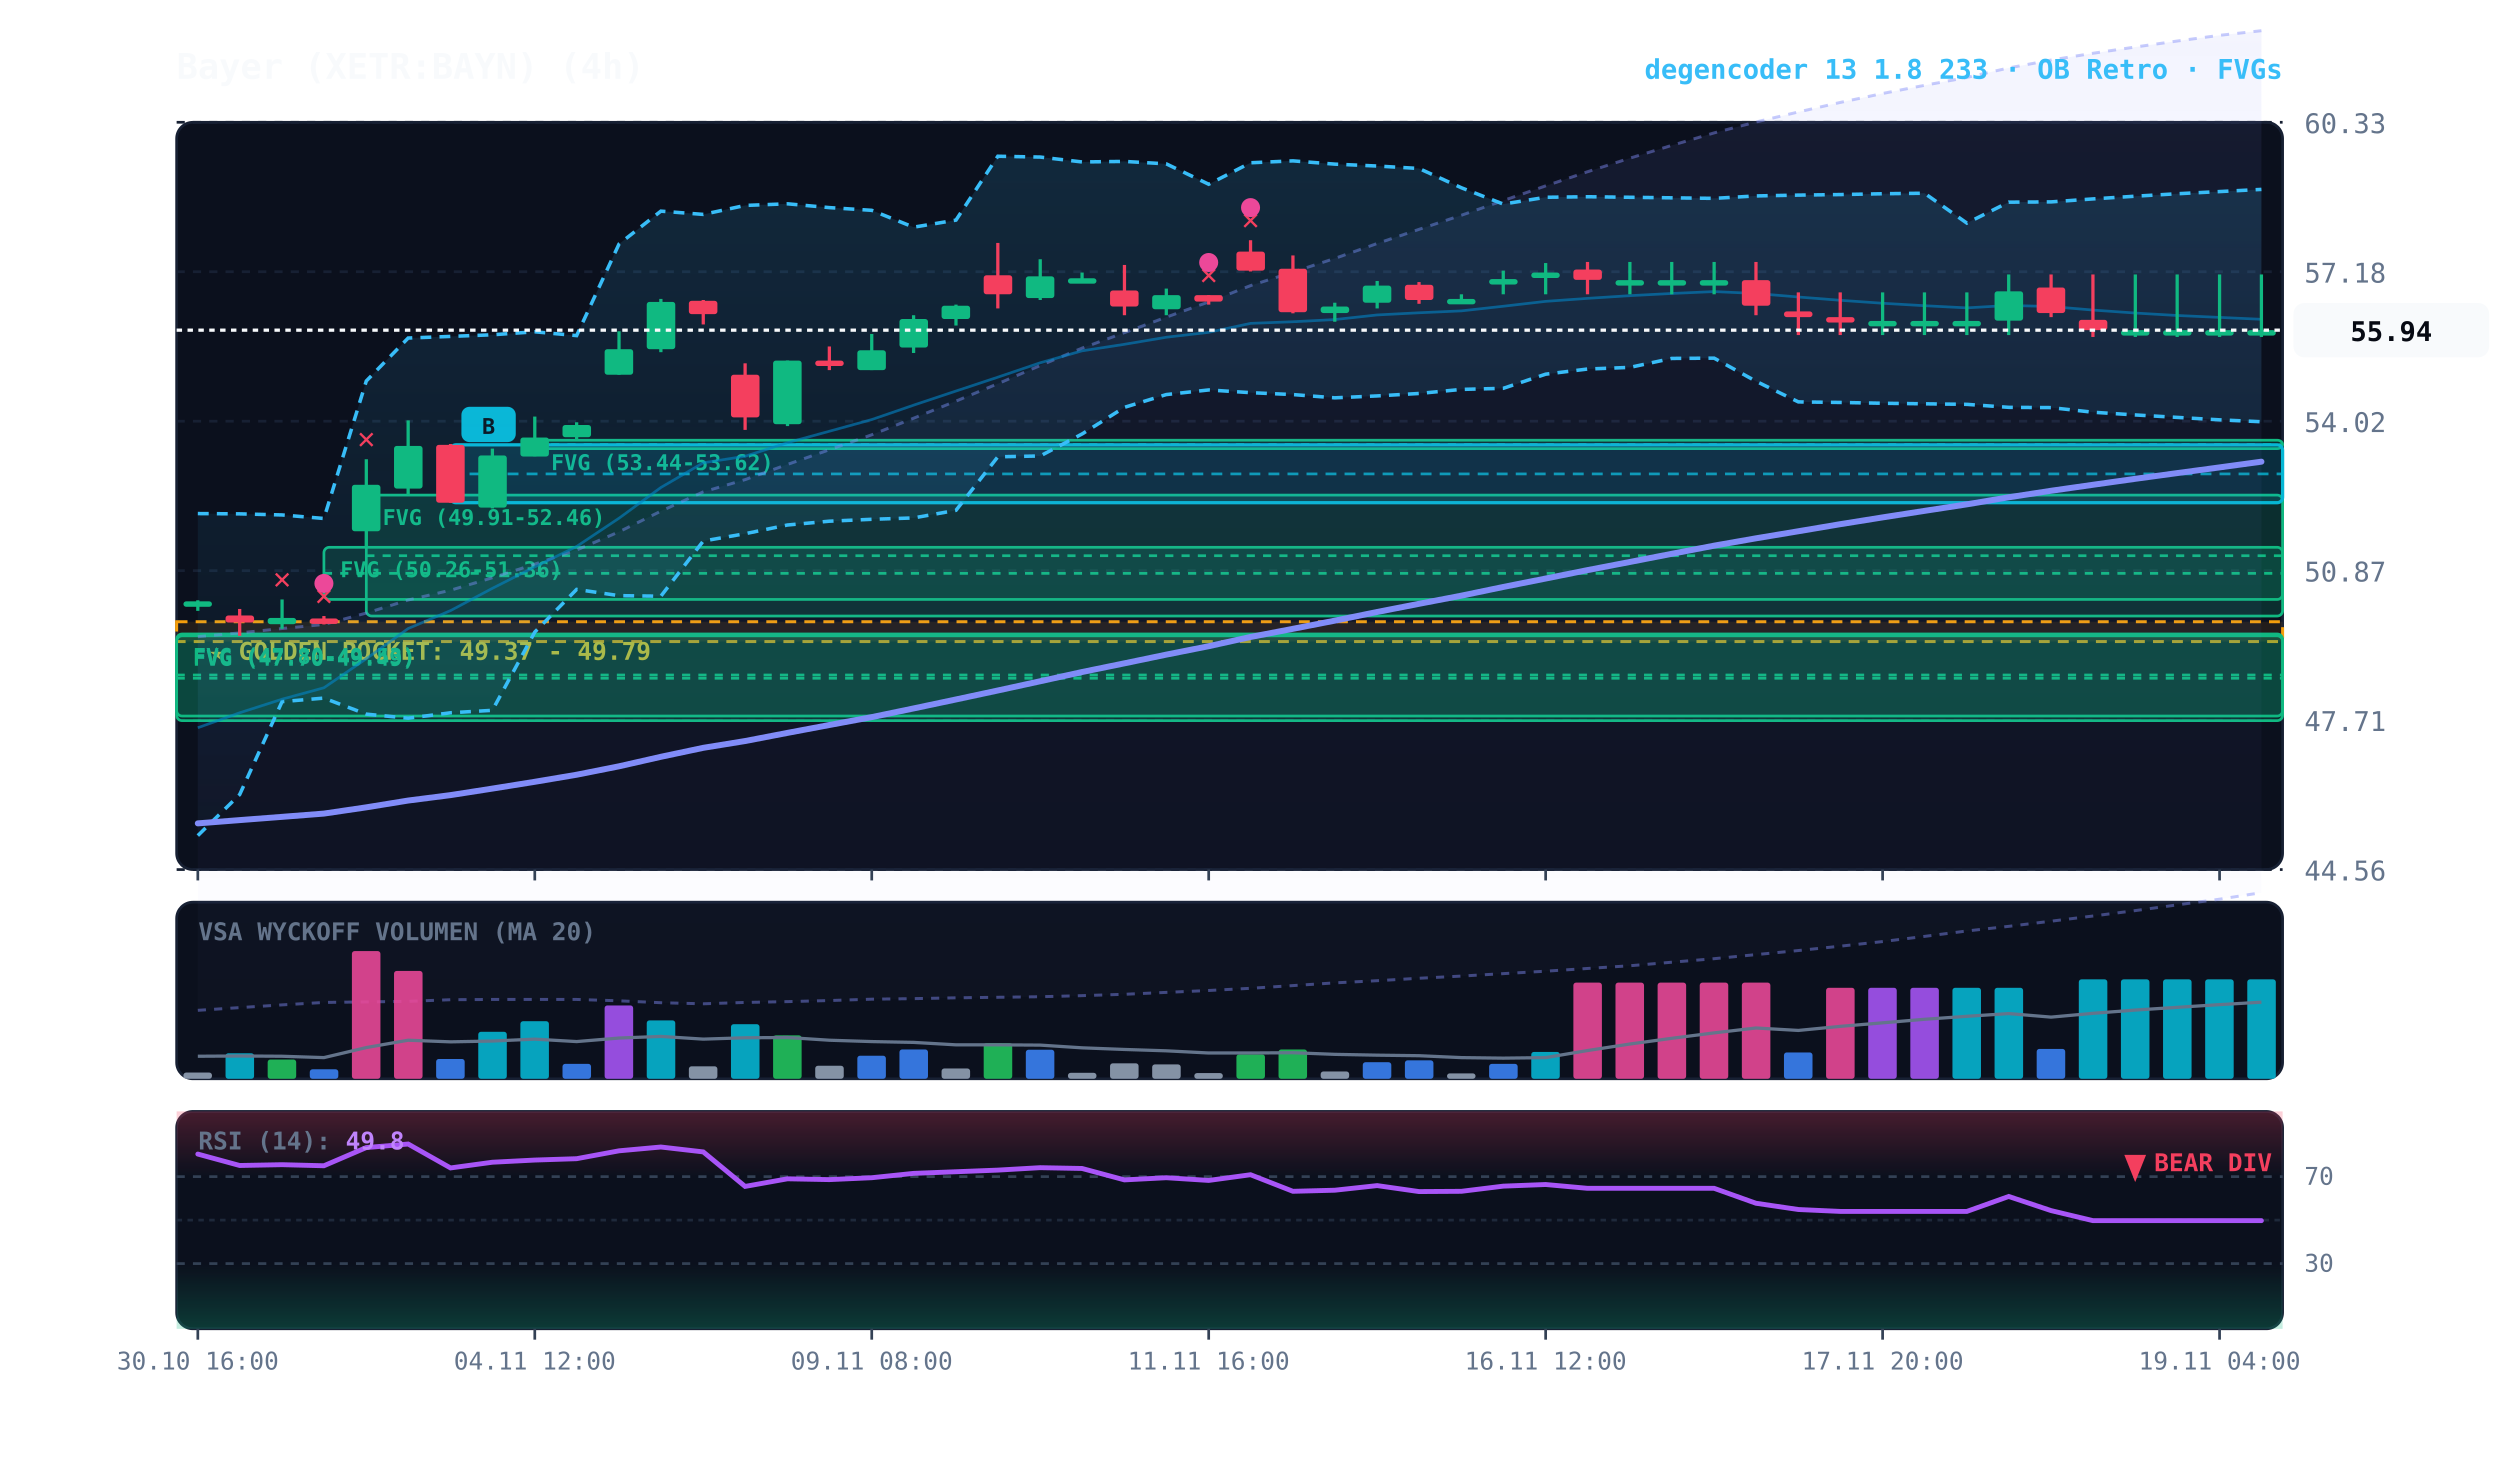
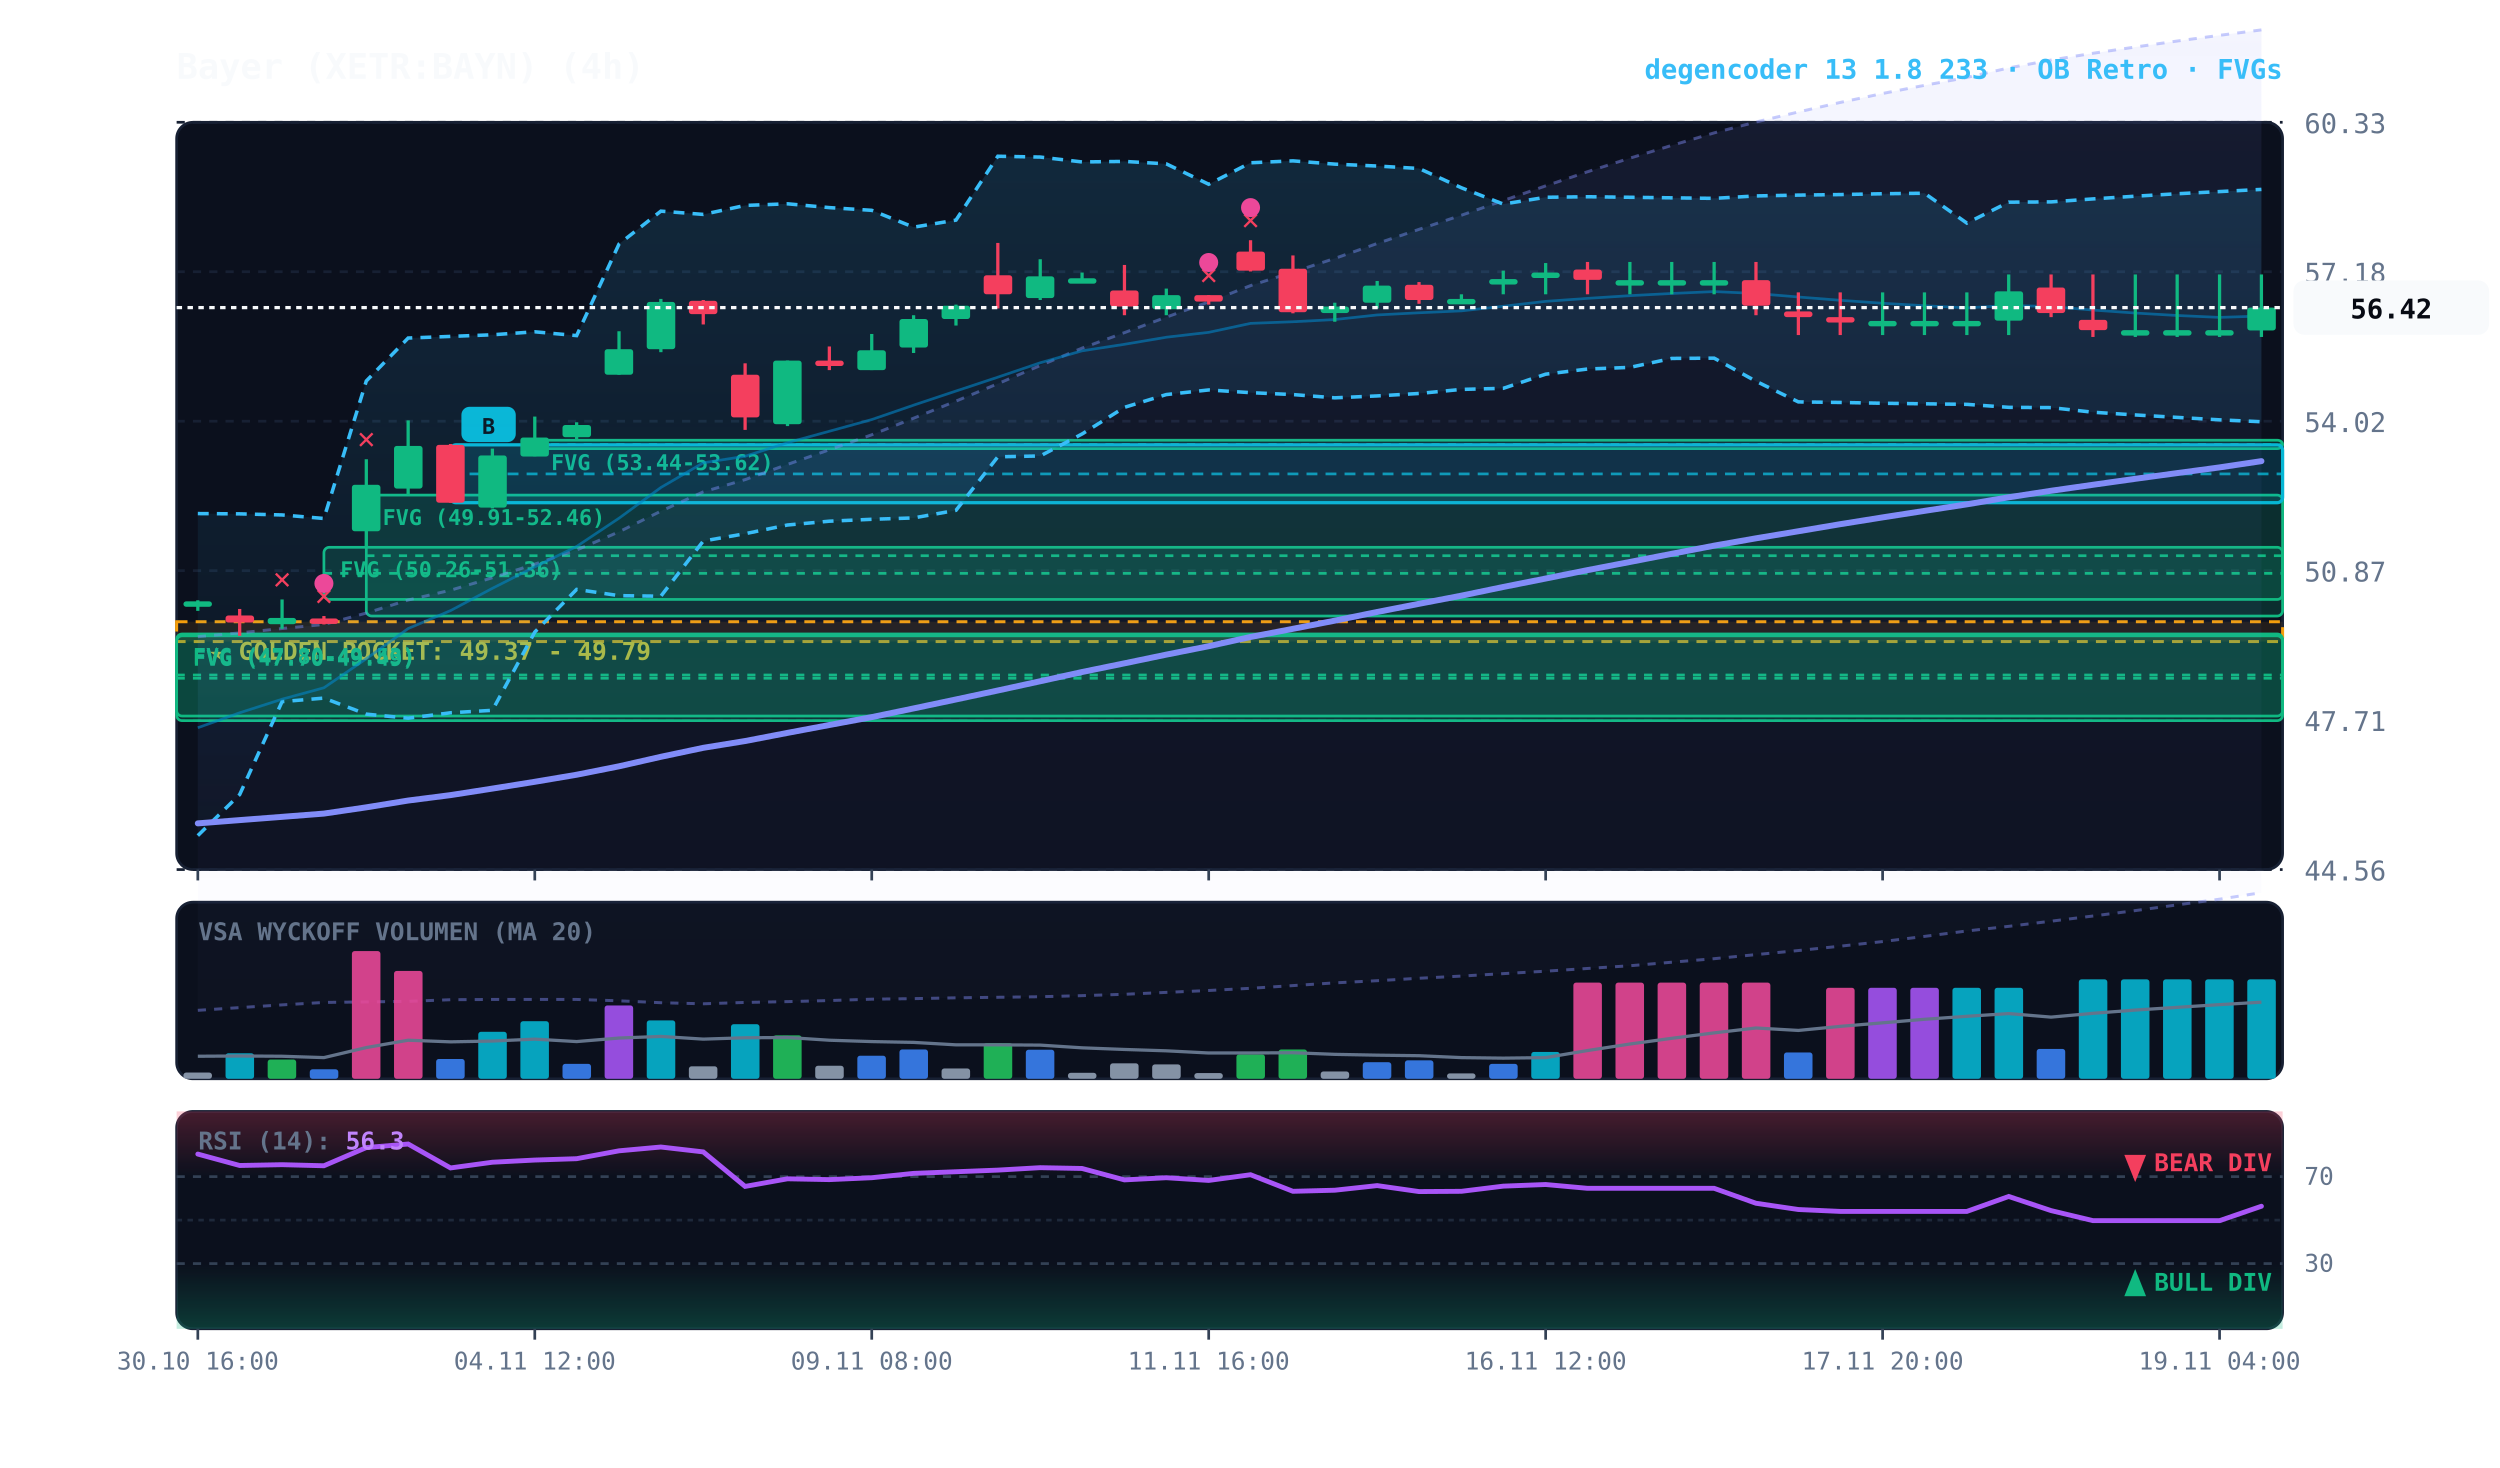
<svg xmlns="http://www.w3.org/2000/svg" viewBox="0 0 920 540" width="100%" height="100%" style="background:#070a13; font-family:'JetBrains Mono', monospace;">
  <defs>
    <linearGradient id="cloud-grad" x1="0%" y1="0%" x2="0%" y2="100%">
      <stop offset="0%" stop-color="#38bdf8" stop-opacity="0.14" />
      <stop offset="100%" stop-color="#38bdf8" stop-opacity="0.02" />
    </linearGradient>
    <linearGradient id="rfe-cloud" x1="0%" y1="0%" x2="0%" y2="100%">
      <stop offset="0%" stop-color="#818cf8" stop-opacity="0.09" />
      <stop offset="100%" stop-color="#818cf8" stop-opacity="0.02" />
    </linearGradient>
    <linearGradient id="rsi-overbought" x1="0%" y1="0%" x2="0%" y2="100%">
      <stop offset="0%" stop-color="#f43f5e" stop-opacity="0.25" />
      <stop offset="100%" stop-color="#f43f5e" stop-opacity="0.0" />
    </linearGradient>
    <linearGradient id="rsi-oversold" x1="0%" y1="0%" x2="0%" y2="100%">
      <stop offset="0%" stop-color="#10b981" stop-opacity="0.0" />
      <stop offset="100%" stop-color="#10b981" stop-opacity="0.25" />
    </linearGradient>
  </defs>
  <rect x="65" y="45" width="775" height="275" fill="#0b101d" rx="6" stroke="#172033" stroke-width="1" />
  <rect x="65" y="332" width="775" height="65" fill="#0b101d" rx="6" stroke="#172033" stroke-width="1" />
  <rect x="65" y="409" width="775" height="80" fill="#0b101d" rx="6" stroke="#172033" stroke-width="1" />
  <line x1="65" y1="320.0" x2="840" y2="320.0" stroke="#172033" stroke-dasharray="3,3" stroke-width="1" />
  <text x="848" y="324.0" fill="#64748b" font-size="10" text-anchor="start">44.56</text>
  <line x1="65" y1="265.0" x2="840" y2="265.0" stroke="#172033" stroke-dasharray="3,3" stroke-width="1" />
  <text x="848" y="269.0" fill="#64748b" font-size="10" text-anchor="start">47.71</text>
  <line x1="65" y1="210.0" x2="840" y2="210.0" stroke="#172033" stroke-dasharray="3,3" stroke-width="1" />
  <text x="848" y="214.0" fill="#64748b" font-size="10" text-anchor="start">50.87</text>
  <line x1="65" y1="155.0" x2="840" y2="155.0" stroke="#172033" stroke-dasharray="3,3" stroke-width="1" />
  <text x="848" y="159.0" fill="#64748b" font-size="10" text-anchor="start">54.02</text>
  <line x1="65" y1="100.0" x2="840" y2="100.0" stroke="#172033" stroke-dasharray="3,3" stroke-width="1" />
  <text x="848" y="104.0" fill="#64748b" font-size="10" text-anchor="start">57.18</text>
  <line x1="65" y1="45.0" x2="840" y2="45.0" stroke="#172033" stroke-dasharray="3,3" stroke-width="1" />
  <text x="848" y="49.0" fill="#64748b" font-size="10" text-anchor="start">60.33</text>
  <rect x="65" y="228.8" width="775" height="7.3" fill="rgba(245, 158, 11, 0.10)" stroke="#f59e0b" stroke-dasharray="4,3" stroke-width="1.1" />
  <text x="77" y="242.8" fill="#fbbf24" font-size="9" font-weight="bold">★ GOLDEN POCKET: 49.37 - 49.79</text>
  <rect x="196.8" y="162.0" width="643.2" height="3.1" fill="rgba(16, 185, 129, 0.18)" stroke="#10b981" stroke-width="1" rx="2" />
  <line x1="196.8" y1="163.6" x2="840" y2="163.6" stroke="#10b981" stroke-dasharray="3,3" stroke-width="1" />
  <text x="202.8" y="173.0" fill="#10b981" font-size="8" font-weight="bold">FVG (53.44-53.62)</text>
  <rect x="134.8" y="182.2" width="705.2" height="44.5" fill="rgba(16, 185, 129, 0.18)" stroke="#10b981" stroke-width="1" rx="2" />
  <line x1="134.8" y1="204.5" x2="840" y2="204.5" stroke="#10b981" stroke-dasharray="3,3" stroke-width="1" />
  <text x="140.8" y="193.2" fill="#10b981" font-size="8" font-weight="bold">FVG (49.91-52.46)</text>
  <rect x="119.2" y="201.4" width="720.8" height="19.2" fill="rgba(16, 185, 129, 0.18)" stroke="#10b981" stroke-width="1" rx="2" />
  <line x1="119.2" y1="211.0" x2="840" y2="211.0" stroke="#10b981" stroke-dasharray="3,3" stroke-width="1" />
  <text x="125.2" y="212.4" fill="#10b981" font-size="8" font-weight="bold">FVG (50.26-51.36)</text>
  <rect x="65.0" y="233.3" width="775.0" height="30.2" fill="rgba(16, 185, 129, 0.18)" stroke="#10b981" stroke-width="1" rx="2" />
  <line x1="65.0" y1="248.4" x2="840" y2="248.4" stroke="#10b981" stroke-dasharray="3,3" stroke-width="1" />
  <text x="71.0" y="244.3" fill="#10b981" font-size="8" font-weight="bold">FVG (47.80-49.53)</text>
  <rect x="65.0" y="234.0" width="775.0" height="31.2" fill="rgba(16, 185, 129, 0.18)" stroke="#10b981" stroke-width="1" rx="2" />
  <line x1="65.0" y1="249.6" x2="840" y2="249.6" stroke="#10b981" stroke-dasharray="3,3" stroke-width="1" />
  <text x="71.0" y="245.0" fill="#10b981" font-size="8" font-weight="bold">FVG (47.70-49.49)</text>
  <rect x="165.8" y="163.7" width="674.2" height="21.3" fill="rgba(6, 182, 212, 0.18)" stroke="#06b6d4" stroke-width="1.2" rx="2" />
  <line x1="165.8" y1="174.4" x2="840" y2="174.4" stroke="#06b6d4" stroke-dasharray="4,3" stroke-width="1.0" opacity="0.8" />
  <rect x="169.8" y="149.7" width="20" height="13" fill="#06b6d4" rx="3" />
  <text x="179.8" y="159.7" fill="#070a13" font-size="8" font-weight="bold" text-anchor="middle">B</text>
-   <polygon points="72.8,234.3 88.2,232.9 103.8,231.3 119.2,229.8 134.8,225.6 150.2,220.8 165.8,217.2 181.2,212.6 196.8,207.6 212.2,202.4 227.8,195.7 243.2,188.1 258.8,181.0 274.2,176.5 289.8,170.9 305.2,165.5 320.8,160.0 336.2,153.9 351.8,147.6 367.2,141.2 382.8,134.5 398.2,128.1 413.8,122.4 429.2,116.7 444.8,111.1 460.2,105.1 475.8,100.1 491.2,95.1 506.8,89.6 522.2,84.4 537.8,79.2 553.2,73.8 568.8,68.4 584.2,63.2 599.8,58.2 615.2,53.5 630.8,48.9 646.2,44.9 661.8,41.2 677.2,37.7 692.8,34.4 708.2,31.4 723.8,28.5 739.2,25.0 754.8,22.1 770.2,19.6 785.8,17.3 801.2,15.1 816.8,13.0 832.2,11.3 832.2,328.5 816.8,330.9 801.2,333.0 785.8,335.1 770.2,337.1 754.8,339.0 739.2,340.9 723.8,342.6 708.2,344.6 692.8,346.5 677.2,348.2 661.8,349.8 646.2,351.3 630.8,352.8 615.2,354.1 599.8,355.4 584.2,356.4 568.8,357.4 553.2,358.3 537.8,359.2 522.2,360.0 506.8,360.9 491.2,361.7 475.8,362.7 460.2,363.7 444.8,364.5 429.2,365.2 413.8,365.9 398.2,366.4 382.8,366.8 367.2,367.0 351.8,367.2 336.2,367.5 320.8,367.7 305.2,368.2 289.8,368.6 274.2,368.9 258.8,369.4 243.2,369.0 227.8,368.3 212.2,367.8 196.8,367.8 181.2,367.8 165.8,367.9 150.2,368.5 134.8,368.7 119.2,368.9 103.8,369.8 88.2,370.8 72.8,371.8" fill="url(#rfe-cloud)" />
-   <polyline points="72.8,234.3 88.2,232.9 103.8,231.3 119.2,229.8 134.8,225.6 150.2,220.8 165.8,217.2 181.2,212.6 196.8,207.6 212.2,202.4 227.8,195.7 243.2,188.1 258.8,181.0 274.2,176.5 289.8,170.9 305.2,165.5 320.8,160.0 336.2,153.9 351.8,147.6 367.2,141.2 382.8,134.5 398.2,128.1 413.8,122.4 429.2,116.7 444.8,111.1 460.2,105.1 475.8,100.1 491.2,95.1 506.8,89.6 522.2,84.4 537.8,79.2 553.2,73.8 568.8,68.4 584.2,63.2 599.8,58.2 615.2,53.5 630.8,48.9 646.2,44.9 661.8,41.2 677.2,37.7 692.8,34.4 708.2,31.4 723.8,28.5 739.2,25.0 754.8,22.1 770.2,19.6 785.8,17.3 801.2,15.1 816.8,13.0 832.2,11.3" fill="none" stroke="#818cf8" stroke-width="1.1" stroke-opacity="0.45" stroke-dasharray="3,3" />
+   <polygon points="72.8,234.3 88.2,232.9 103.8,231.3 119.2,229.8 134.8,225.6 150.2,220.8 165.8,217.2 181.2,212.6 196.8,207.6 212.2,202.4 227.8,195.7 243.2,188.1 258.8,181.0 274.2,176.5 289.8,170.9 305.2,165.5 320.8,160.0 336.2,153.9 351.8,147.6 367.2,141.2 382.8,134.5 398.2,128.1 413.8,122.4 429.2,116.7 444.8,111.1 460.2,105.1 475.8,100.1 491.2,95.1 506.8,89.6 522.2,84.4 537.8,79.2 553.2,73.8 568.8,68.4 584.2,63.2 599.8,58.2 615.2,53.5 630.8,48.9 646.2,44.9 661.8,41.2 677.2,37.7 692.8,34.4 708.2,31.4 723.8,28.5 739.2,25.0 754.8,22.1 770.2,19.6 785.8,17.3 801.2,15.1 816.8,13.0 832.2,11.0 832.2,328.5 816.8,330.9 801.2,333.0 785.8,335.1 770.2,337.1 754.8,339.0 739.2,340.9 723.8,342.6 708.2,344.6 692.8,346.5 677.2,348.2 661.8,349.8 646.2,351.3 630.8,352.8 615.2,354.1 599.8,355.4 584.2,356.4 568.8,357.4 553.2,358.3 537.8,359.2 522.2,360.0 506.8,360.9 491.2,361.7 475.8,362.7 460.2,363.7 444.8,364.5 429.2,365.2 413.8,365.9 398.2,366.4 382.8,366.8 367.2,367.0 351.8,367.2 336.2,367.5 320.8,367.7 305.2,368.2 289.8,368.6 274.2,368.9 258.8,369.4 243.2,369.0 227.8,368.3 212.2,367.8 196.8,367.8 181.2,367.8 165.8,367.9 150.2,368.5 134.8,368.7 119.2,368.9 103.8,369.8 88.2,370.8 72.8,371.8" fill="url(#rfe-cloud)" />
+   <polyline points="72.8,234.3 88.2,232.9 103.8,231.3 119.2,229.8 134.8,225.6 150.2,220.8 165.8,217.2 181.2,212.6 196.8,207.6 212.2,202.4 227.8,195.7 243.2,188.1 258.8,181.0 274.2,176.5 289.8,170.9 305.2,165.5 320.8,160.0 336.2,153.9 351.8,147.6 367.2,141.2 382.8,134.5 398.2,128.1 413.8,122.4 429.2,116.7 444.8,111.1 460.2,105.1 475.8,100.1 491.2,95.1 506.8,89.6 522.2,84.4 537.8,79.2 553.2,73.8 568.8,68.4 584.2,63.2 599.8,58.2 615.2,53.5 630.8,48.9 646.2,44.9 661.8,41.2 677.2,37.7 692.8,34.4 708.2,31.4 723.8,28.5 739.2,25.0 754.8,22.1 770.2,19.6 785.8,17.3 801.2,15.1 816.8,13.0 832.2,11.0" fill="none" stroke="#818cf8" stroke-width="1.1" stroke-opacity="0.45" stroke-dasharray="3,3" />
  <polyline points="72.8,371.8 88.2,370.8 103.8,369.8 119.2,368.9 134.8,368.7 150.2,368.5 165.8,367.9 181.2,367.8 196.8,367.8 212.2,367.8 227.8,368.3 243.2,369.0 258.8,369.4 274.2,368.9 289.8,368.6 305.2,368.2 320.8,367.7 336.2,367.5 351.8,367.2 367.2,367.0 382.8,366.8 398.2,366.4 413.8,365.9 429.2,365.2 444.8,364.5 460.2,363.7 475.8,362.7 491.2,361.7 506.8,360.9 522.2,360.0 537.8,359.2 553.2,358.3 568.8,357.4 584.2,356.4 599.8,355.4 615.2,354.1 630.8,352.8 646.2,351.3 661.8,349.8 677.2,348.2 692.8,346.5 708.2,344.6 723.8,342.6 739.2,340.9 754.8,339.0 770.2,337.1 785.8,335.1 801.2,333.0 816.8,330.9 832.2,328.5" fill="none" stroke="#818cf8" stroke-width="1.1" stroke-opacity="0.45" stroke-dasharray="3,3" />
  <polygon points="72.8,189.0 88.2,189.1 103.8,189.5 119.2,190.8 134.8,140.2 150.2,124.4 165.8,123.8 181.2,123.2 196.8,122.1 212.2,123.5 227.8,89.8 243.2,77.7 258.8,78.9 274.2,75.6 289.8,75.0 305.2,76.4 320.8,77.4 336.2,83.6 351.8,81.0 367.2,57.5 382.8,57.8 398.2,59.6 413.8,59.4 429.2,60.3 444.8,67.8 460.2,59.9 475.8,59.2 491.2,60.4 506.8,61.1 522.2,62.0 537.8,69.1 553.2,75.1 568.8,72.6 584.2,72.4 599.8,72.6 615.2,72.8 630.8,73.0 646.2,72.1 661.8,71.8 677.2,71.6 692.8,71.3 708.2,71.1 723.8,82.1 739.2,74.4 754.8,74.3 770.2,73.2 785.8,72.2 801.2,71.3 816.8,70.5 832.2,69.7 832.2,155.2 816.8,154.5 801.2,153.6 785.8,152.7 770.2,151.7 754.8,150.0 739.2,149.9 723.8,148.8 708.2,148.6 692.8,148.4 677.2,148.1 661.8,147.9 646.2,140.3 630.8,131.8 615.2,131.9 599.8,135.2 584.2,135.8 568.8,137.7 553.2,142.9 537.8,143.3 522.2,144.8 506.8,145.7 491.2,146.4 475.8,145.2 460.2,144.5 444.8,143.5 429.2,145.2 413.8,149.9 398.2,159.7 382.8,167.8 367.2,168.1 351.8,187.8 336.2,190.6 320.8,191.1 305.2,191.8 289.8,193.2 274.2,196.4 258.8,199.1 243.2,219.4 227.8,219.2 212.2,216.9 196.8,232.6 181.2,261.4 165.8,262.3 150.2,264.3 134.8,262.8 119.2,256.9 103.8,258.2 88.2,292.4 72.8,307.5" fill="url(#cloud-grad)" />
  <polyline points="72.8,189.0 88.2,189.1 103.8,189.5 119.2,190.8 134.8,140.2 150.2,124.4 165.8,123.8 181.2,123.2 196.8,122.1 212.2,123.5 227.8,89.8 243.2,77.7 258.8,78.9 274.2,75.6 289.8,75.0 305.2,76.4 320.8,77.4 336.2,83.6 351.8,81.0 367.2,57.5 382.8,57.8 398.2,59.6 413.8,59.4 429.2,60.3 444.8,67.8 460.2,59.9 475.8,59.2 491.2,60.4 506.8,61.1 522.2,62.0 537.8,69.1 553.2,75.1 568.8,72.6 584.2,72.4 599.8,72.6 615.2,72.8 630.8,73.0 646.2,72.1 661.8,71.8 677.2,71.6 692.8,71.3 708.2,71.1 723.8,82.1 739.2,74.4 754.8,74.3 770.2,73.2 785.8,72.2 801.2,71.3 816.8,70.5 832.2,69.7" fill="none" stroke="#38bdf8" stroke-width="1.3" stroke-dasharray="4,3" />
  <polyline points="72.8,307.5 88.2,292.4 103.8,258.2 119.2,256.9 134.8,262.8 150.2,264.3 165.8,262.3 181.2,261.4 196.8,232.6 212.2,216.9 227.8,219.2 243.2,219.4 258.8,199.1 274.2,196.4 289.8,193.2 305.2,191.8 320.8,191.1 336.2,190.6 351.8,187.8 367.2,168.1 382.8,167.8 398.2,159.7 413.8,149.9 429.2,145.2 444.8,143.5 460.2,144.5 475.8,145.2 491.2,146.4 506.8,145.7 522.2,144.8 537.8,143.3 553.2,142.9 568.8,137.7 584.2,135.8 599.8,135.2 615.2,131.9 630.8,131.8 646.2,140.3 661.8,147.9 677.2,148.1 692.8,148.4 708.2,148.6 723.8,148.8 739.2,149.9 754.8,150.0 770.2,151.7 785.8,152.7 801.2,153.6 816.8,154.5 832.2,155.2" fill="none" stroke="#38bdf8" stroke-width="1.3" stroke-dasharray="4,3" />
-   <polyline points="72.8,267.8 88.2,262.3 103.8,257.3 119.2,253.1 134.8,242.4 150.2,231.3 165.8,224.7 181.2,216.5 196.8,208.6 212.2,201.1 227.8,190.7 243.2,179.4 258.8,170.3 274.2,167.9 289.8,162.9 305.2,158.7 320.8,154.4 336.2,149.1 351.8,143.9 367.2,138.8 382.8,133.5 398.2,129.1 413.8,126.7 429.2,124.1 444.8,122.3 460.2,119.0 475.8,118.4 491.2,117.6 506.8,115.9 522.2,115.1 537.8,114.4 553.2,112.7 568.8,110.9 584.2,109.8 599.8,108.8 615.2,108.0 630.8,107.3 646.2,108.0 661.8,109.3 677.2,110.5 692.8,111.6 708.2,112.5 723.8,113.3 739.2,112.4 754.8,112.8 770.2,114.1 785.8,115.2 801.2,116.1 816.8,116.8 832.2,117.5" fill="none" stroke="#0284c7" stroke-width="1.0" stroke-opacity="0.6" />
-   <polyline points="72.8,303.0 88.2,301.8 103.8,300.6 119.2,299.4 134.8,297.1 150.2,294.6 165.8,292.6 181.2,290.2 196.8,287.7 212.2,285.1 227.8,282.0 243.2,278.5 258.8,275.2 274.2,272.7 289.8,269.7 305.2,266.8 320.8,263.9 336.2,260.7 351.8,257.4 367.2,254.1 382.8,250.7 398.2,247.3 413.8,244.1 429.2,240.9 444.8,237.8 460.2,234.4 475.8,231.4 491.2,228.4 506.8,225.2 522.2,222.2 537.8,219.2 553.2,216.0 568.8,212.9 584.2,209.8 599.8,206.8 615.2,203.8 630.8,200.8 646.2,198.1 661.8,195.5 677.2,192.9 692.8,190.4 708.2,188.0 723.8,185.6 739.2,183.0 754.8,180.6 770.2,178.4 785.8,176.2 801.2,174.1 816.8,172.0 832.2,169.9" fill="none" stroke="#818cf8" stroke-width="2.2" stroke-linecap="round" />
+   <polyline points="72.8,267.8 88.2,262.3 103.8,257.3 119.2,253.1 134.8,242.4 150.2,231.3 165.8,224.7 181.2,216.5 196.8,208.6 212.2,201.1 227.8,190.7 243.2,179.4 258.8,170.3 274.2,167.9 289.8,162.9 305.2,158.7 320.8,154.4 336.2,149.1 351.8,143.9 367.2,138.8 382.8,133.5 398.2,129.1 413.8,126.7 429.2,124.1 444.8,122.3 460.2,119.0 475.8,118.4 491.2,117.6 506.8,115.9 522.2,115.1 537.8,114.4 553.2,112.7 568.8,110.9 584.2,109.8 599.8,108.8 615.2,108.0 630.8,107.3 646.2,108.0 661.8,109.3 677.2,110.5 692.8,111.6 708.2,112.5 723.8,113.3 739.2,112.4 754.8,112.8 770.2,114.1 785.8,115.2 801.2,116.1 816.8,116.8 832.2,116.3" fill="none" stroke="#0284c7" stroke-width="1.0" stroke-opacity="0.6" />
+   <polyline points="72.8,303.0 88.2,301.8 103.8,300.6 119.2,299.4 134.8,297.1 150.2,294.6 165.8,292.6 181.2,290.2 196.8,287.7 212.2,285.1 227.8,282.0 243.2,278.5 258.8,275.2 274.2,272.7 289.8,269.7 305.2,266.8 320.8,263.9 336.2,260.7 351.8,257.4 367.2,254.1 382.8,250.7 398.2,247.3 413.8,244.1 429.2,240.9 444.8,237.8 460.2,234.4 475.8,231.4 491.2,228.4 506.8,225.2 522.2,222.2 537.8,219.2 553.2,216.0 568.8,212.9 584.2,209.8 599.8,206.8 615.2,203.8 630.8,200.8 646.2,198.1 661.8,195.5 677.2,192.9 692.8,190.4 708.2,188.0 723.8,185.6 739.2,183.0 754.8,180.6 770.2,178.4 785.8,176.2 801.2,174.1 816.8,172.0 832.2,169.7" fill="none" stroke="#818cf8" stroke-width="2.2" stroke-linecap="round" />
  <line x1="72.8" y1="220.9" x2="72.8" y2="224.8" stroke="#10b981" stroke-width="1.2" />
  <rect x="67.5" y="221.3" width="10.5" height="2.0" fill="#10b981" rx="1" />
  <line x1="88.2" y1="224.1" x2="88.2" y2="234.0" stroke="#f43f5e" stroke-width="1.2" />
  <rect x="83.0" y="226.5" width="10.5" height="2.6" fill="#f43f5e" rx="1" />
  <line x1="103.8" y1="220.6" x2="103.8" y2="231.4" stroke="#10b981" stroke-width="1.2" />
  <rect x="98.5" y="227.4" width="10.5" height="2.3" fill="#10b981" rx="1" />
  <text x="103.8" y="216.6" fill="#f43f5e" font-size="11" font-weight="bold" text-anchor="middle">✕</text>
  <line x1="119.2" y1="226.7" x2="119.2" y2="229.8" stroke="#f43f5e" stroke-width="1.2" />
  <rect x="114.0" y="227.6" width="10.5" height="2.0" fill="#f43f5e" rx="1" />
  <text x="119.2" y="222.7" fill="#f43f5e" font-size="11" font-weight="bold" text-anchor="middle">✕</text>
  <circle cx="119.2" cy="214.7" r="3.5" fill="#ec4899" />
  <line x1="134.8" y1="169.0" x2="134.8" y2="201.4" stroke="#10b981" stroke-width="1.2" />
  <rect x="129.5" y="178.4" width="10.5" height="17.1" fill="#10b981" rx="1" />
  <text x="134.8" y="165.0" fill="#f43f5e" font-size="11" font-weight="bold" text-anchor="middle">✕</text>
  <line x1="150.2" y1="154.7" x2="150.2" y2="182.2" stroke="#10b981" stroke-width="1.2" />
  <rect x="145.0" y="164.1" width="10.5" height="15.7" fill="#10b981" rx="1" />
  <line x1="165.8" y1="163.4" x2="165.8" y2="185.0" stroke="#f43f5e" stroke-width="1.2" />
  <rect x="160.5" y="163.7" width="10.5" height="21.3" fill="#f43f5e" rx="1" />
  <line x1="181.2" y1="165.1" x2="181.2" y2="187.1" stroke="#10b981" stroke-width="1.2" />
  <rect x="176.0" y="167.6" width="10.5" height="19.2" fill="#10b981" rx="1" />
  <line x1="196.8" y1="153.3" x2="196.8" y2="167.9" stroke="#10b981" stroke-width="1.2" />
  <rect x="191.5" y="161.0" width="10.5" height="7.0" fill="#10b981" rx="1" />
  <line x1="212.2" y1="155.4" x2="212.2" y2="162.0" stroke="#10b981" stroke-width="1.2" />
  <rect x="207.0" y="156.4" width="10.5" height="4.5" fill="#10b981" rx="1" />
  <line x1="227.8" y1="121.9" x2="227.8" y2="137.9" stroke="#10b981" stroke-width="1.2" />
  <rect x="222.5" y="128.5" width="10.5" height="9.4" fill="#10b981" rx="1" />
  <line x1="243.2" y1="110.0" x2="243.2" y2="129.6" stroke="#10b981" stroke-width="1.2" />
  <rect x="238.0" y="111.1" width="10.5" height="17.4" fill="#10b981" rx="1" />
  <line x1="258.8" y1="110.4" x2="258.8" y2="119.4" stroke="#f43f5e" stroke-width="1.2" />
  <rect x="253.5" y="110.7" width="10.5" height="4.9" fill="#f43f5e" rx="1" />
  <line x1="274.2" y1="133.7" x2="274.2" y2="158.2" stroke="#f43f5e" stroke-width="1.2" />
  <rect x="269.0" y="137.9" width="10.5" height="15.7" fill="#f43f5e" rx="1" />
  <line x1="289.8" y1="132.7" x2="289.8" y2="156.8" stroke="#10b981" stroke-width="1.2" />
  <rect x="284.5" y="132.7" width="10.5" height="23.4" fill="#10b981" rx="1" />
  <line x1="305.2" y1="127.5" x2="305.2" y2="136.2" stroke="#f43f5e" stroke-width="1.2" />
  <rect x="300.0" y="132.7" width="10.5" height="2.0" fill="#f43f5e" rx="1" />
  <line x1="320.8" y1="122.9" x2="320.8" y2="136.2" stroke="#10b981" stroke-width="1.2" />
  <rect x="315.5" y="128.9" width="10.5" height="7.3" fill="#10b981" rx="1" />
  <line x1="336.2" y1="116.0" x2="336.2" y2="129.9" stroke="#10b981" stroke-width="1.2" />
  <rect x="331.0" y="117.4" width="10.5" height="10.5" fill="#10b981" rx="1" />
  <line x1="351.8" y1="112.1" x2="351.8" y2="119.8" stroke="#10b981" stroke-width="1.2" />
  <rect x="346.5" y="112.5" width="10.5" height="4.9" fill="#10b981" rx="1" />
  <line x1="367.2" y1="89.4" x2="367.2" y2="113.5" stroke="#f43f5e" stroke-width="1.2" />
  <rect x="362.0" y="101.3" width="10.5" height="7.0" fill="#f43f5e" rx="1" />
  <line x1="382.8" y1="95.4" x2="382.8" y2="110.4" stroke="#10b981" stroke-width="1.2" />
  <rect x="377.5" y="101.7" width="10.5" height="8.0" fill="#10b981" rx="1" />
  <line x1="398.2" y1="100.3" x2="398.2" y2="104.1" stroke="#10b981" stroke-width="1.2" />
  <rect x="393.0" y="102.4" width="10.5" height="2.0" fill="#10b981" rx="1" />
  <line x1="413.8" y1="97.5" x2="413.8" y2="116.0" stroke="#f43f5e" stroke-width="1.2" />
  <rect x="408.5" y="106.9" width="10.5" height="5.9" fill="#f43f5e" rx="1" />
  <line x1="429.2" y1="106.2" x2="429.2" y2="116.0" stroke="#10b981" stroke-width="1.2" />
  <rect x="424.0" y="108.6" width="10.5" height="5.2" fill="#10b981" rx="1" />
  <line x1="444.8" y1="108.6" x2="444.8" y2="112.1" stroke="#f43f5e" stroke-width="1.2" />
  <rect x="439.5" y="108.6" width="10.5" height="2.4" fill="#f43f5e" rx="1" />
  <text x="444.8" y="104.6" fill="#f43f5e" font-size="11" font-weight="bold" text-anchor="middle">✕</text>
  <circle cx="444.8" cy="96.6" r="3.5" fill="#ec4899" />
  <line x1="460.2" y1="88.4" x2="460.2" y2="99.9" stroke="#f43f5e" stroke-width="1.2" />
  <rect x="455.0" y="92.6" width="10.5" height="7.0" fill="#f43f5e" rx="1" />
  <text x="460.2" y="84.4" fill="#f43f5e" font-size="11" font-weight="bold" text-anchor="middle">✕</text>
  <circle cx="460.2" cy="76.4" r="3.5" fill="#ec4899" />
  <line x1="475.8" y1="94.0" x2="475.8" y2="115.3" stroke="#f43f5e" stroke-width="1.2" />
  <rect x="470.5" y="98.9" width="10.5" height="16.0" fill="#f43f5e" rx="1" />
  <line x1="491.2" y1="111.4" x2="491.2" y2="118.4" stroke="#10b981" stroke-width="1.2" />
  <rect x="486.0" y="112.8" width="10.5" height="2.4" fill="#10b981" rx="1" />
  <line x1="506.8" y1="103.4" x2="506.8" y2="113.5" stroke="#10b981" stroke-width="1.2" />
  <rect x="501.5" y="105.1" width="10.5" height="6.3" fill="#10b981" rx="1" />
  <line x1="522.2" y1="103.8" x2="522.2" y2="111.8" stroke="#f43f5e" stroke-width="1.2" />
  <rect x="517.0" y="104.8" width="10.5" height="5.6" fill="#f43f5e" rx="1" />
  <line x1="537.8" y1="108.3" x2="537.8" y2="111.4" stroke="#10b981" stroke-width="1.2" />
  <rect x="532.5" y="110.0" width="10.5" height="2.0" fill="#10b981" rx="1" />
  <line x1="553.2" y1="99.6" x2="553.2" y2="108.3" stroke="#10b981" stroke-width="1.2" />
  <rect x="548.0" y="102.7" width="10.5" height="2.0" fill="#10b981" rx="1" />
  <line x1="568.8" y1="96.8" x2="568.8" y2="108.3" stroke="#10b981" stroke-width="1.2" />
  <rect x="563.5" y="100.3" width="10.5" height="2.0" fill="#10b981" rx="1" />
  <line x1="584.2" y1="96.4" x2="584.2" y2="108.3" stroke="#f43f5e" stroke-width="1.2" />
  <rect x="579.0" y="99.2" width="10.5" height="3.8" fill="#f43f5e" rx="1" />
  <line x1="599.8" y1="96.4" x2="599.8" y2="108.3" stroke="#10b981" stroke-width="1.2" />
  <rect x="594.5" y="103.1" width="10.5" height="2.0" fill="#10b981" rx="1" />
  <line x1="615.2" y1="96.4" x2="615.2" y2="108.3" stroke="#10b981" stroke-width="1.2" />
  <rect x="610.0" y="103.1" width="10.5" height="2.0" fill="#10b981" rx="1" />
  <line x1="630.8" y1="96.4" x2="630.8" y2="108.3" stroke="#10b981" stroke-width="1.2" />
  <rect x="625.5" y="103.1" width="10.5" height="2.0" fill="#10b981" rx="1" />
  <line x1="646.2" y1="96.4" x2="646.2" y2="116.0" stroke="#f43f5e" stroke-width="1.2" />
  <rect x="641.0" y="103.1" width="10.5" height="9.4" fill="#f43f5e" rx="1" />
  <line x1="661.8" y1="107.6" x2="661.8" y2="123.3" stroke="#f43f5e" stroke-width="1.2" />
  <rect x="656.5" y="114.6" width="10.5" height="2.1" fill="#f43f5e" rx="1" />
  <line x1="677.2" y1="107.6" x2="677.2" y2="123.3" stroke="#f43f5e" stroke-width="1.2" />
  <rect x="672.0" y="116.7" width="10.5" height="2.0" fill="#f43f5e" rx="1" />
  <line x1="692.8" y1="107.6" x2="692.8" y2="123.3" stroke="#10b981" stroke-width="1.2" />
  <rect x="687.5" y="118.1" width="10.5" height="2.0" fill="#10b981" rx="1" />
  <line x1="708.2" y1="107.6" x2="708.2" y2="123.3" stroke="#10b981" stroke-width="1.2" />
  <rect x="703.0" y="118.1" width="10.5" height="2.0" fill="#10b981" rx="1" />
  <line x1="723.8" y1="107.6" x2="723.8" y2="123.3" stroke="#10b981" stroke-width="1.2" />
  <rect x="718.5" y="118.1" width="10.5" height="2.0" fill="#10b981" rx="1" />
  <line x1="739.2" y1="101.0" x2="739.2" y2="123.3" stroke="#10b981" stroke-width="1.2" />
  <rect x="734.0" y="107.2" width="10.5" height="10.8" fill="#10b981" rx="1" />
  <line x1="754.8" y1="101.0" x2="754.8" y2="116.7" stroke="#f43f5e" stroke-width="1.2" />
  <rect x="749.5" y="105.8" width="10.5" height="9.4" fill="#f43f5e" rx="1" />
  <line x1="770.2" y1="101.0" x2="770.2" y2="124.0" stroke="#f43f5e" stroke-width="1.2" />
  <rect x="765.0" y="117.7" width="10.5" height="3.8" fill="#f43f5e" rx="1" />
  <line x1="785.8" y1="101.0" x2="785.8" y2="124.0" stroke="#10b981" stroke-width="1.2" />
  <rect x="780.5" y="121.5" width="10.5" height="2.0" fill="#10b981" rx="1" />
  <line x1="801.2" y1="101.0" x2="801.2" y2="124.0" stroke="#10b981" stroke-width="1.2" />
  <rect x="796.0" y="121.5" width="10.5" height="2.0" fill="#10b981" rx="1" />
  <line x1="816.8" y1="101.0" x2="816.8" y2="124.0" stroke="#10b981" stroke-width="1.2" />
  <rect x="811.5" y="121.5" width="10.5" height="2.0" fill="#10b981" rx="1" />
  <line x1="832.2" y1="101.0" x2="832.2" y2="124.0" stroke="#10b981" stroke-width="1.2" />
-   <rect x="827.0" y="121.5" width="10.5" height="2.0" fill="#10b981" rx="1" />
-   <line x1="65" y1="121.5" x2="840" y2="121.5" stroke="#f8fafc" stroke-width="1.2" stroke-dasharray="2,2" />
-   <rect x="844" y="111.5" width="72" height="20" fill="#f8fafc" rx="4" />
-   <text x="880" y="125.5" fill="#070a13" font-size="10" font-weight="bold" text-anchor="middle">55.94</text>
+   <rect x="827.0" y="113.2" width="10.5" height="8.4" fill="#10b981" rx="1" />
+   <line x1="65" y1="113.2" x2="840" y2="113.2" stroke="#f8fafc" stroke-width="1.2" stroke-dasharray="2,2" />
+   <rect x="844" y="103.2" width="72" height="20" fill="#f8fafc" rx="4" />
+   <text x="880" y="117.2" fill="#070a13" font-size="10" font-weight="bold" text-anchor="middle">56.42</text>
  <text x="73" y="346" fill="#64748b" font-size="9" font-weight="bold">VSA WYCKOFF VOLUMEN (MA 20)</text>
  <rect x="67.5" y="394.7" width="10.5" height="2.3" fill="#94a3b8" opacity="0.88" rx="1" />
  <rect x="83.0" y="387.6" width="10.5" height="9.4" fill="#06b6d4" opacity="0.88" rx="1" />
  <rect x="98.5" y="389.9" width="10.5" height="7.1" fill="#22c55e" opacity="0.88" rx="1" />
  <rect x="114.0" y="393.5" width="10.5" height="3.5" fill="#3b82f6" opacity="0.88" rx="1" />
  <rect x="129.5" y="350.0" width="10.5" height="47.0" fill="#ec4899" opacity="0.88" rx="1" />
  <rect x="145.0" y="357.3" width="10.5" height="39.7" fill="#ec4899" opacity="0.88" rx="1" />
  <rect x="160.5" y="389.7" width="10.5" height="7.3" fill="#3b82f6" opacity="0.88" rx="1" />
  <rect x="176.0" y="379.7" width="10.5" height="17.3" fill="#06b6d4" opacity="0.88" rx="1" />
  <rect x="191.5" y="375.8" width="10.5" height="21.2" fill="#06b6d4" opacity="0.88" rx="1" />
  <rect x="207.0" y="391.5" width="10.5" height="5.5" fill="#3b82f6" opacity="0.88" rx="1" />
  <rect x="222.5" y="370.0" width="10.5" height="27.0" fill="#a855f7" opacity="0.88" rx="1" />
  <rect x="238.0" y="375.5" width="10.5" height="21.5" fill="#06b6d4" opacity="0.88" rx="1" />
  <rect x="253.5" y="392.4" width="10.5" height="4.6" fill="#94a3b8" opacity="0.88" rx="1" />
  <rect x="269.0" y="376.9" width="10.5" height="20.1" fill="#06b6d4" opacity="0.88" rx="1" />
  <rect x="284.5" y="381.0" width="10.5" height="16.0" fill="#22c55e" opacity="0.88" rx="1" />
  <rect x="300.0" y="392.2" width="10.5" height="4.8" fill="#94a3b8" opacity="0.88" rx="1" />
  <rect x="315.5" y="388.5" width="10.5" height="8.5" fill="#3b82f6" opacity="0.88" rx="1" />
  <rect x="331.0" y="386.2" width="10.5" height="10.8" fill="#3b82f6" opacity="0.88" rx="1" />
  <rect x="346.5" y="393.2" width="10.5" height="3.8" fill="#94a3b8" opacity="0.88" rx="1" />
  <rect x="362.0" y="383.9" width="10.5" height="13.1" fill="#22c55e" opacity="0.88" rx="1" />
  <rect x="377.5" y="386.3" width="10.5" height="10.7" fill="#3b82f6" opacity="0.88" rx="1" />
  <rect x="393.0" y="394.8" width="10.5" height="2.2" fill="#94a3b8" opacity="0.88" rx="1" />
  <rect x="408.5" y="391.3" width="10.5" height="5.7" fill="#94a3b8" opacity="0.88" rx="1" />
  <rect x="424.0" y="391.7" width="10.5" height="5.3" fill="#94a3b8" opacity="0.88" rx="1" />
  <rect x="439.5" y="394.9" width="10.5" height="2.1" fill="#94a3b8" opacity="0.88" rx="1" />
  <rect x="455.0" y="388.0" width="10.5" height="9.0" fill="#22c55e" opacity="0.88" rx="1" />
  <rect x="470.5" y="386.2" width="10.5" height="10.8" fill="#22c55e" opacity="0.88" rx="1" />
  <rect x="486.0" y="394.3" width="10.5" height="2.7" fill="#94a3b8" opacity="0.88" rx="1" />
  <rect x="501.5" y="390.9" width="10.5" height="6.1" fill="#3b82f6" opacity="0.88" rx="1" />
  <rect x="517.0" y="390.2" width="10.5" height="6.8" fill="#3b82f6" opacity="0.88" rx="1" />
  <rect x="532.5" y="395.0" width="10.5" height="2.0" fill="#94a3b8" opacity="0.88" rx="1" />
  <rect x="548.0" y="391.5" width="10.5" height="5.5" fill="#3b82f6" opacity="0.88" rx="1" />
  <rect x="563.5" y="387.1" width="10.5" height="9.9" fill="#06b6d4" opacity="0.88" rx="1" />
  <rect x="579.0" y="361.6" width="10.5" height="35.4" fill="#ec4899" opacity="0.88" rx="1" />
  <rect x="594.5" y="361.6" width="10.5" height="35.4" fill="#ec4899" opacity="0.88" rx="1" />
  <rect x="610.0" y="361.6" width="10.5" height="35.4" fill="#ec4899" opacity="0.88" rx="1" />
  <rect x="625.5" y="361.6" width="10.5" height="35.4" fill="#ec4899" opacity="0.88" rx="1" />
  <rect x="641.0" y="361.6" width="10.5" height="35.4" fill="#ec4899" opacity="0.88" rx="1" />
  <rect x="656.5" y="387.3" width="10.5" height="9.7" fill="#3b82f6" opacity="0.88" rx="1" />
  <rect x="672.0" y="363.5" width="10.5" height="33.5" fill="#ec4899" opacity="0.88" rx="1" />
  <rect x="687.5" y="363.5" width="10.5" height="33.5" fill="#a855f7" opacity="0.88" rx="1" />
  <rect x="703.0" y="363.5" width="10.5" height="33.5" fill="#a855f7" opacity="0.88" rx="1" />
  <rect x="718.5" y="363.5" width="10.5" height="33.5" fill="#06b6d4" opacity="0.88" rx="1" />
  <rect x="734.0" y="363.5" width="10.5" height="33.5" fill="#06b6d4" opacity="0.88" rx="1" />
  <rect x="749.5" y="386.0" width="10.5" height="11.0" fill="#3b82f6" opacity="0.88" rx="1" />
  <rect x="765.0" y="360.4" width="10.5" height="36.6" fill="#06b6d4" opacity="0.88" rx="1" />
  <rect x="780.5" y="360.4" width="10.5" height="36.6" fill="#06b6d4" opacity="0.88" rx="1" />
  <rect x="796.0" y="360.4" width="10.5" height="36.6" fill="#06b6d4" opacity="0.88" rx="1" />
  <rect x="811.5" y="360.4" width="10.5" height="36.6" fill="#06b6d4" opacity="0.88" rx="1" />
  <rect x="827.0" y="360.4" width="10.5" height="36.6" fill="#06b6d4" opacity="0.88" rx="1" />
  <polyline points="72.8,388.7 88.2,388.6 103.8,388.7 119.2,389.2 134.8,385.5 150.2,382.8 165.8,383.4 181.2,383.1 196.8,382.4 212.2,383.3 227.8,382.0 243.2,381.4 258.8,382.4 274.2,381.9 289.8,381.8 305.2,382.8 320.8,383.3 336.2,383.6 351.8,384.5 367.2,384.5 382.8,384.6 398.2,385.6 413.8,386.2 429.2,386.7 444.8,387.5 460.2,387.5 475.8,387.4 491.2,388.0 506.8,388.3 522.2,388.5 537.8,389.2 553.2,389.4 568.8,389.2 584.2,386.6 599.8,384.2 615.2,382.1 630.8,380.1 646.2,378.3 661.8,379.2 677.2,377.7 692.8,376.4 708.2,375.1 723.8,374.0 739.2,373.0 754.8,374.3 770.2,372.9 785.8,371.7 801.2,370.7 816.8,369.7 832.2,368.8" fill="none" stroke="#64748b" stroke-width="1.2" />
  <rect x="65" y="409" width="775" height="24.0" fill="url(#rsi-overbought)" />
  <rect x="65" y="465.0" width="775" height="24.0" fill="url(#rsi-oversold)" />
  <line x1="65" y1="433.0" x2="840" y2="433.0" stroke="#334155" stroke-dasharray="3,3" stroke-width="1" />
  <text x="848" y="436.0" fill="#64748b" font-size="9">70</text>
  <line x1="65" y1="449.0" x2="840" y2="449.0" stroke="#1e293b" stroke-dasharray="2,2" stroke-width="1" />
  <line x1="65" y1="465.0" x2="840" y2="465.0" stroke="#334155" stroke-dasharray="3,3" stroke-width="1" />
  <text x="848" y="468.0" fill="#64748b" font-size="9">30</text>
-   <polyline points="72.8,424.7 88.2,428.9 103.8,428.6 119.2,429.0 134.8,422.3 150.2,421.0 165.8,429.8 181.2,427.7 196.8,426.9 212.2,426.4 227.8,423.5 243.2,422.1 258.8,423.9 274.2,436.6 289.8,433.8 305.2,434.1 320.8,433.4 336.2,431.8 351.8,431.2 367.2,430.6 382.8,429.7 398.2,430.0 413.8,434.2 429.2,433.4 444.8,434.4 460.2,432.3 475.8,438.4 491.2,438.0 506.8,436.3 522.2,438.5 537.8,438.4 553.2,436.5 568.8,435.9 584.2,437.3 599.8,437.3 615.2,437.3 630.8,437.3 646.2,442.8 661.8,445.1 677.2,445.8 692.8,445.8 708.2,445.8 723.8,445.8 739.2,440.3 754.8,445.5 770.2,449.2 785.8,449.2 801.2,449.2 816.8,449.2 832.2,449.2" fill="none" stroke="#a855f7" stroke-width="1.8" stroke-linecap="round" />
+   <polyline points="72.8,424.7 88.2,428.9 103.8,428.6 119.2,429.0 134.8,422.3 150.2,421.0 165.8,429.8 181.2,427.7 196.8,426.9 212.2,426.4 227.8,423.5 243.2,422.1 258.8,423.9 274.2,436.6 289.8,433.8 305.2,434.1 320.8,433.4 336.2,431.8 351.8,431.2 367.2,430.6 382.8,429.7 398.2,430.0 413.8,434.2 429.2,433.4 444.8,434.4 460.2,432.3 475.8,438.4 491.2,438.0 506.8,436.3 522.2,438.5 537.8,438.4 553.2,436.5 568.8,435.9 584.2,437.3 599.8,437.3 615.2,437.3 630.8,437.3 646.2,442.8 661.8,445.1 677.2,445.8 692.8,445.8 708.2,445.8 723.8,445.8 739.2,440.3 754.8,445.5 770.2,449.2 785.8,449.2 801.2,449.2 816.8,449.2 832.2,443.9" fill="none" stroke="#a855f7" stroke-width="1.8" stroke-linecap="round" />
+   <g transform="translate(785.75, 477)">
+     <path d="M 0 -10 L 4 0 L -4 0 Z" fill="#10b981" />
+     <text x="7" y="-2" fill="#10b981" font-size="9" font-weight="bold">BULL DIV</text>
+   </g>
  <g transform="translate(785.75, 425)">
    <path d="M 0 10 L 4 0 L -4 0 Z" fill="#f43f5e" />
    <text x="7" y="6" fill="#f43f5e" font-size="9" font-weight="bold">BEAR DIV</text>
  </g>
-   <text x="73" y="423" fill="#64748b" font-size="9" font-weight="bold">RSI (14): <tspan fill="#c084fc">49.8</tspan>
+   <text x="73" y="423" fill="#64748b" font-size="9" font-weight="bold">RSI (14): <tspan fill="#c084fc">56.3</tspan>
  </text>
  <line x1="72.8" y1="320" x2="72.8" y2="324" stroke="#334155" stroke-width="1" />
  <line x1="72.8" y1="489" x2="72.8" y2="493" stroke="#334155" stroke-width="1" />
  <text x="72.8" y="504" fill="#64748b" font-size="9" text-anchor="middle">30.10 16:00</text>
  <line x1="196.8" y1="320" x2="196.8" y2="324" stroke="#334155" stroke-width="1" />
  <line x1="196.8" y1="489" x2="196.8" y2="493" stroke="#334155" stroke-width="1" />
  <text x="196.8" y="504" fill="#64748b" font-size="9" text-anchor="middle">04.11 12:00</text>
  <line x1="320.8" y1="320" x2="320.8" y2="324" stroke="#334155" stroke-width="1" />
  <line x1="320.8" y1="489" x2="320.8" y2="493" stroke="#334155" stroke-width="1" />
  <text x="320.8" y="504" fill="#64748b" font-size="9" text-anchor="middle">09.11 08:00</text>
  <line x1="444.8" y1="320" x2="444.8" y2="324" stroke="#334155" stroke-width="1" />
  <line x1="444.8" y1="489" x2="444.8" y2="493" stroke="#334155" stroke-width="1" />
  <text x="444.8" y="504" fill="#64748b" font-size="9" text-anchor="middle">11.11 16:00</text>
  <line x1="568.8" y1="320" x2="568.8" y2="324" stroke="#334155" stroke-width="1" />
  <line x1="568.8" y1="489" x2="568.8" y2="493" stroke="#334155" stroke-width="1" />
  <text x="568.8" y="504" fill="#64748b" font-size="9" text-anchor="middle">16.11 12:00</text>
  <line x1="692.8" y1="320" x2="692.8" y2="324" stroke="#334155" stroke-width="1" />
  <line x1="692.8" y1="489" x2="692.8" y2="493" stroke="#334155" stroke-width="1" />
  <text x="692.8" y="504" fill="#64748b" font-size="9" text-anchor="middle">17.11 20:00</text>
  <line x1="816.8" y1="320" x2="816.8" y2="324" stroke="#334155" stroke-width="1" />
  <line x1="816.8" y1="489" x2="816.8" y2="493" stroke="#334155" stroke-width="1" />
  <text x="816.8" y="504" fill="#64748b" font-size="9" text-anchor="middle">19.11 04:00</text>
  <text x="65" y="29" fill="#f8fafc" font-size="13" font-weight="bold">Bayer (XETR:BAYN) (4h)</text>
  <text x="840" y="29" fill="#38bdf8" font-size="10" font-weight="bold" text-anchor="end">degencoder 13 1.8 233 · OB Retro · FVGs</text>
</svg>
